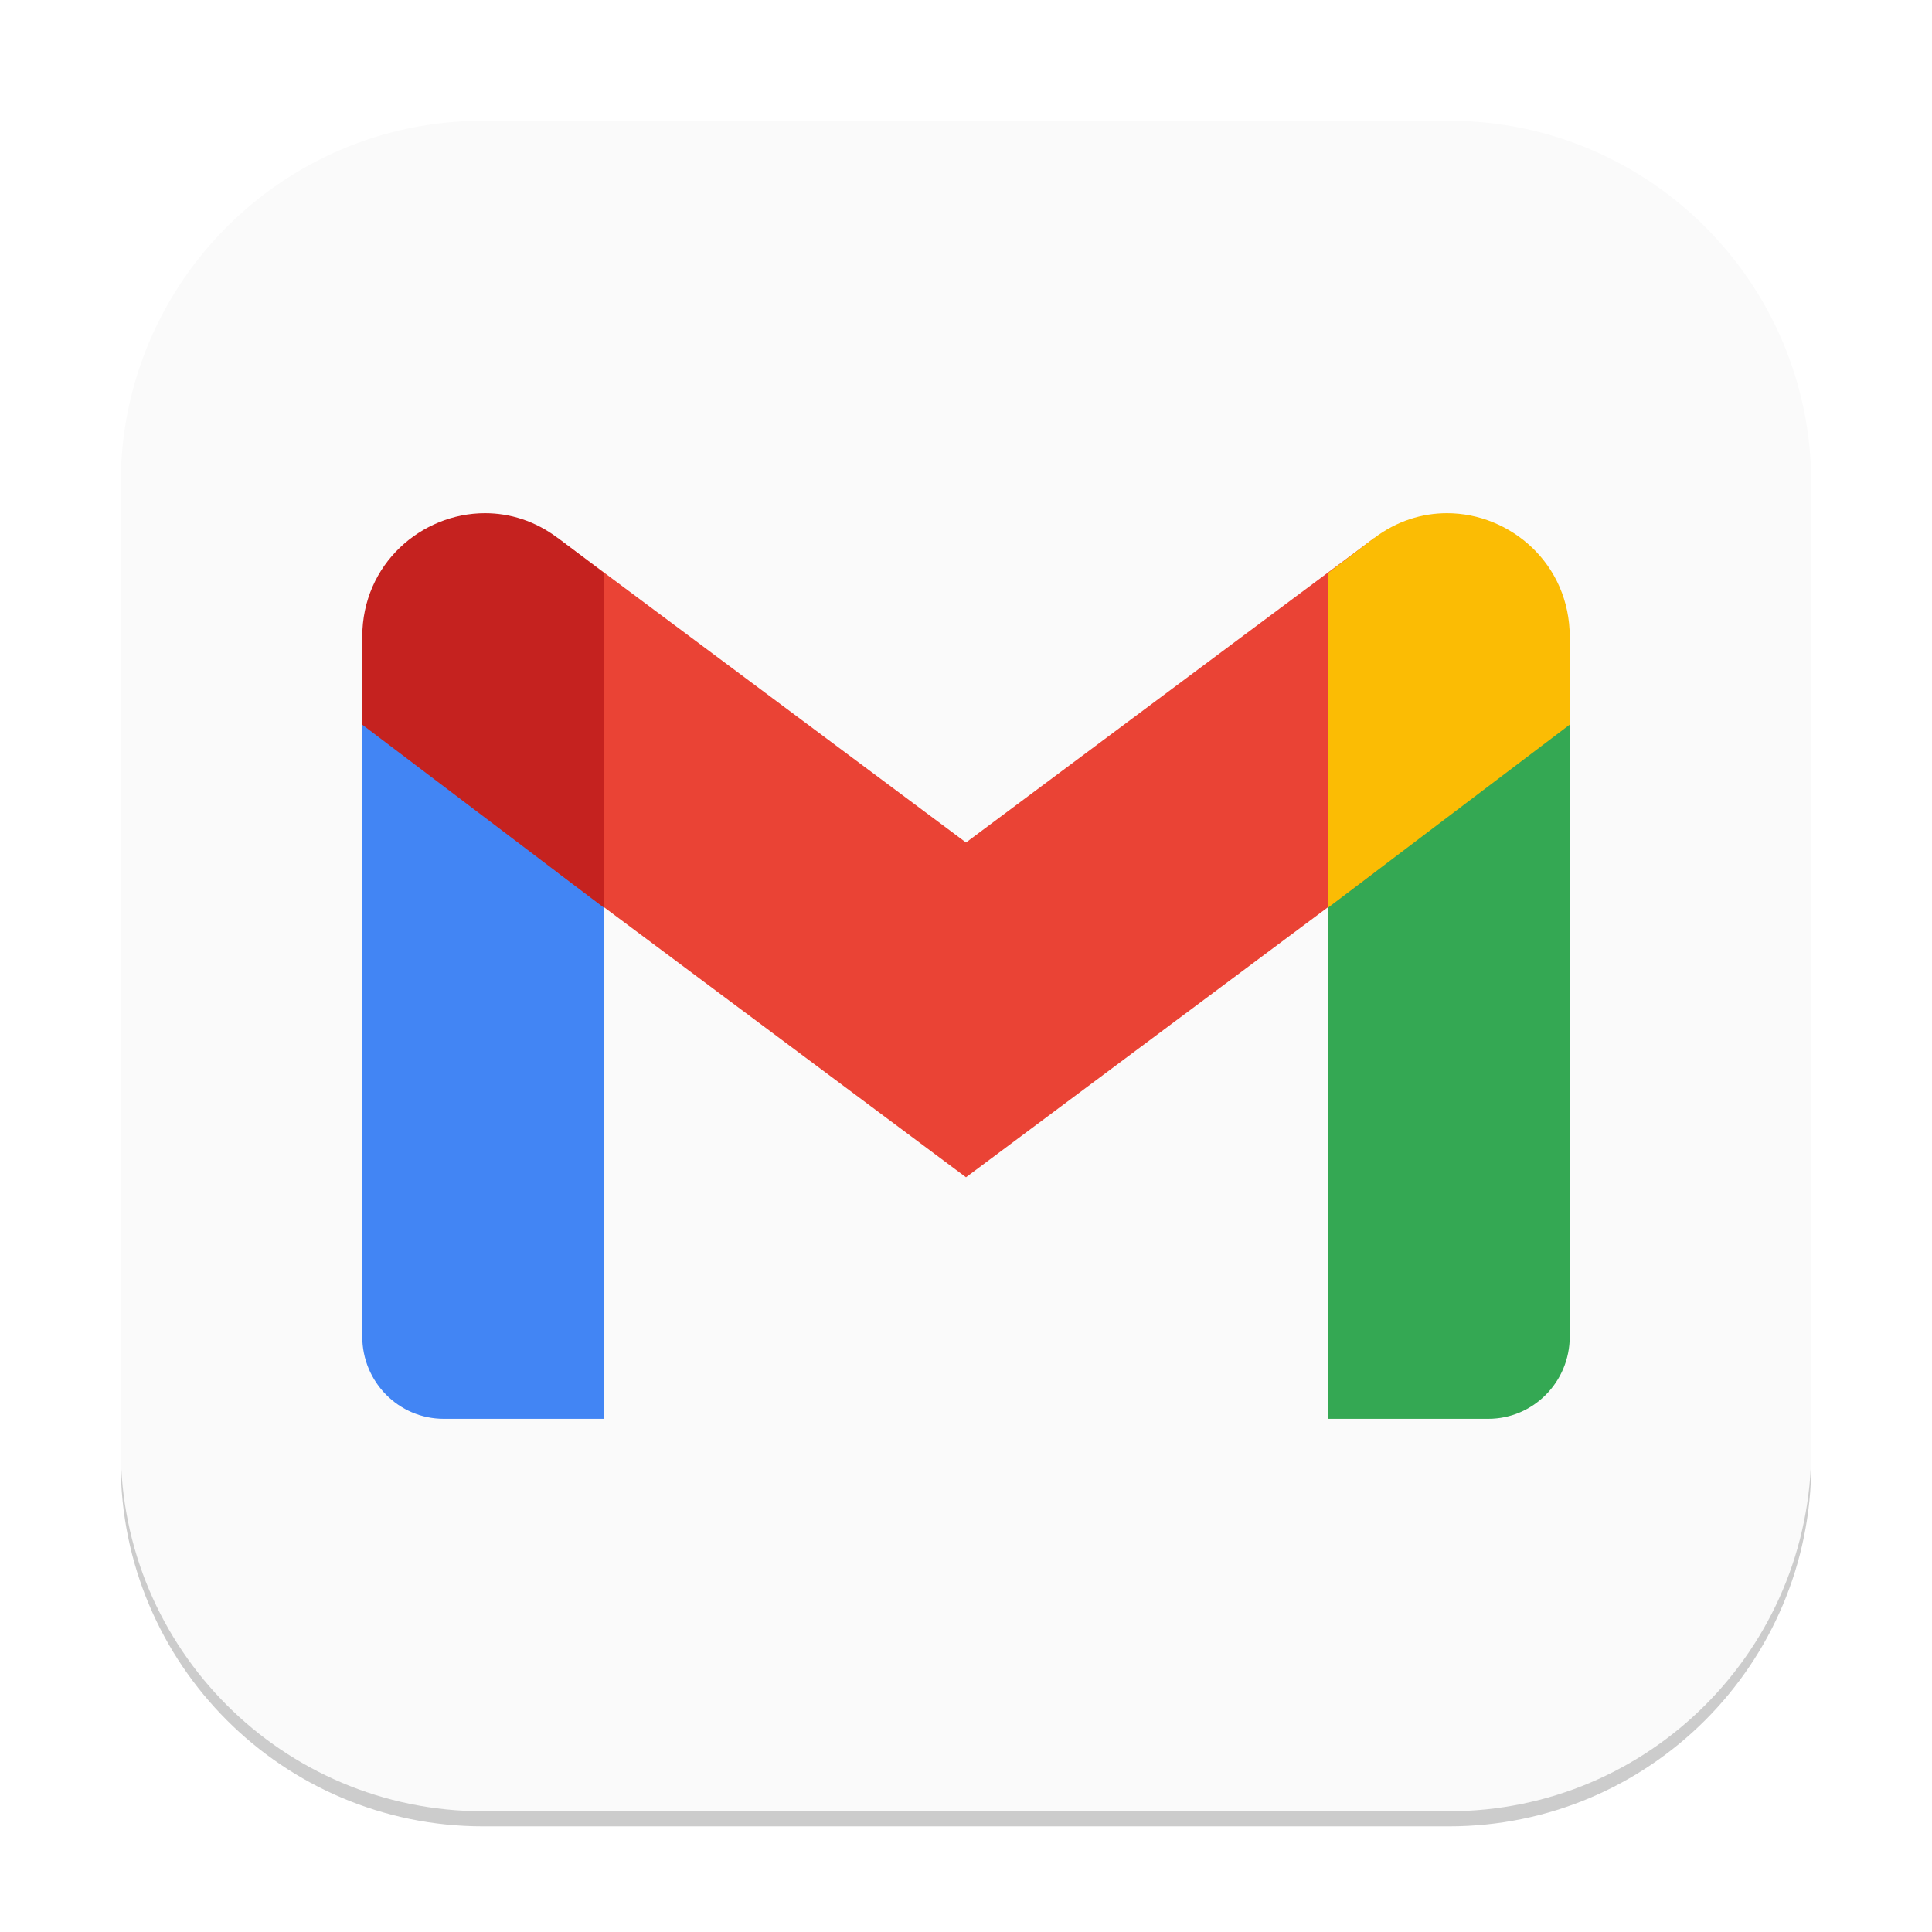
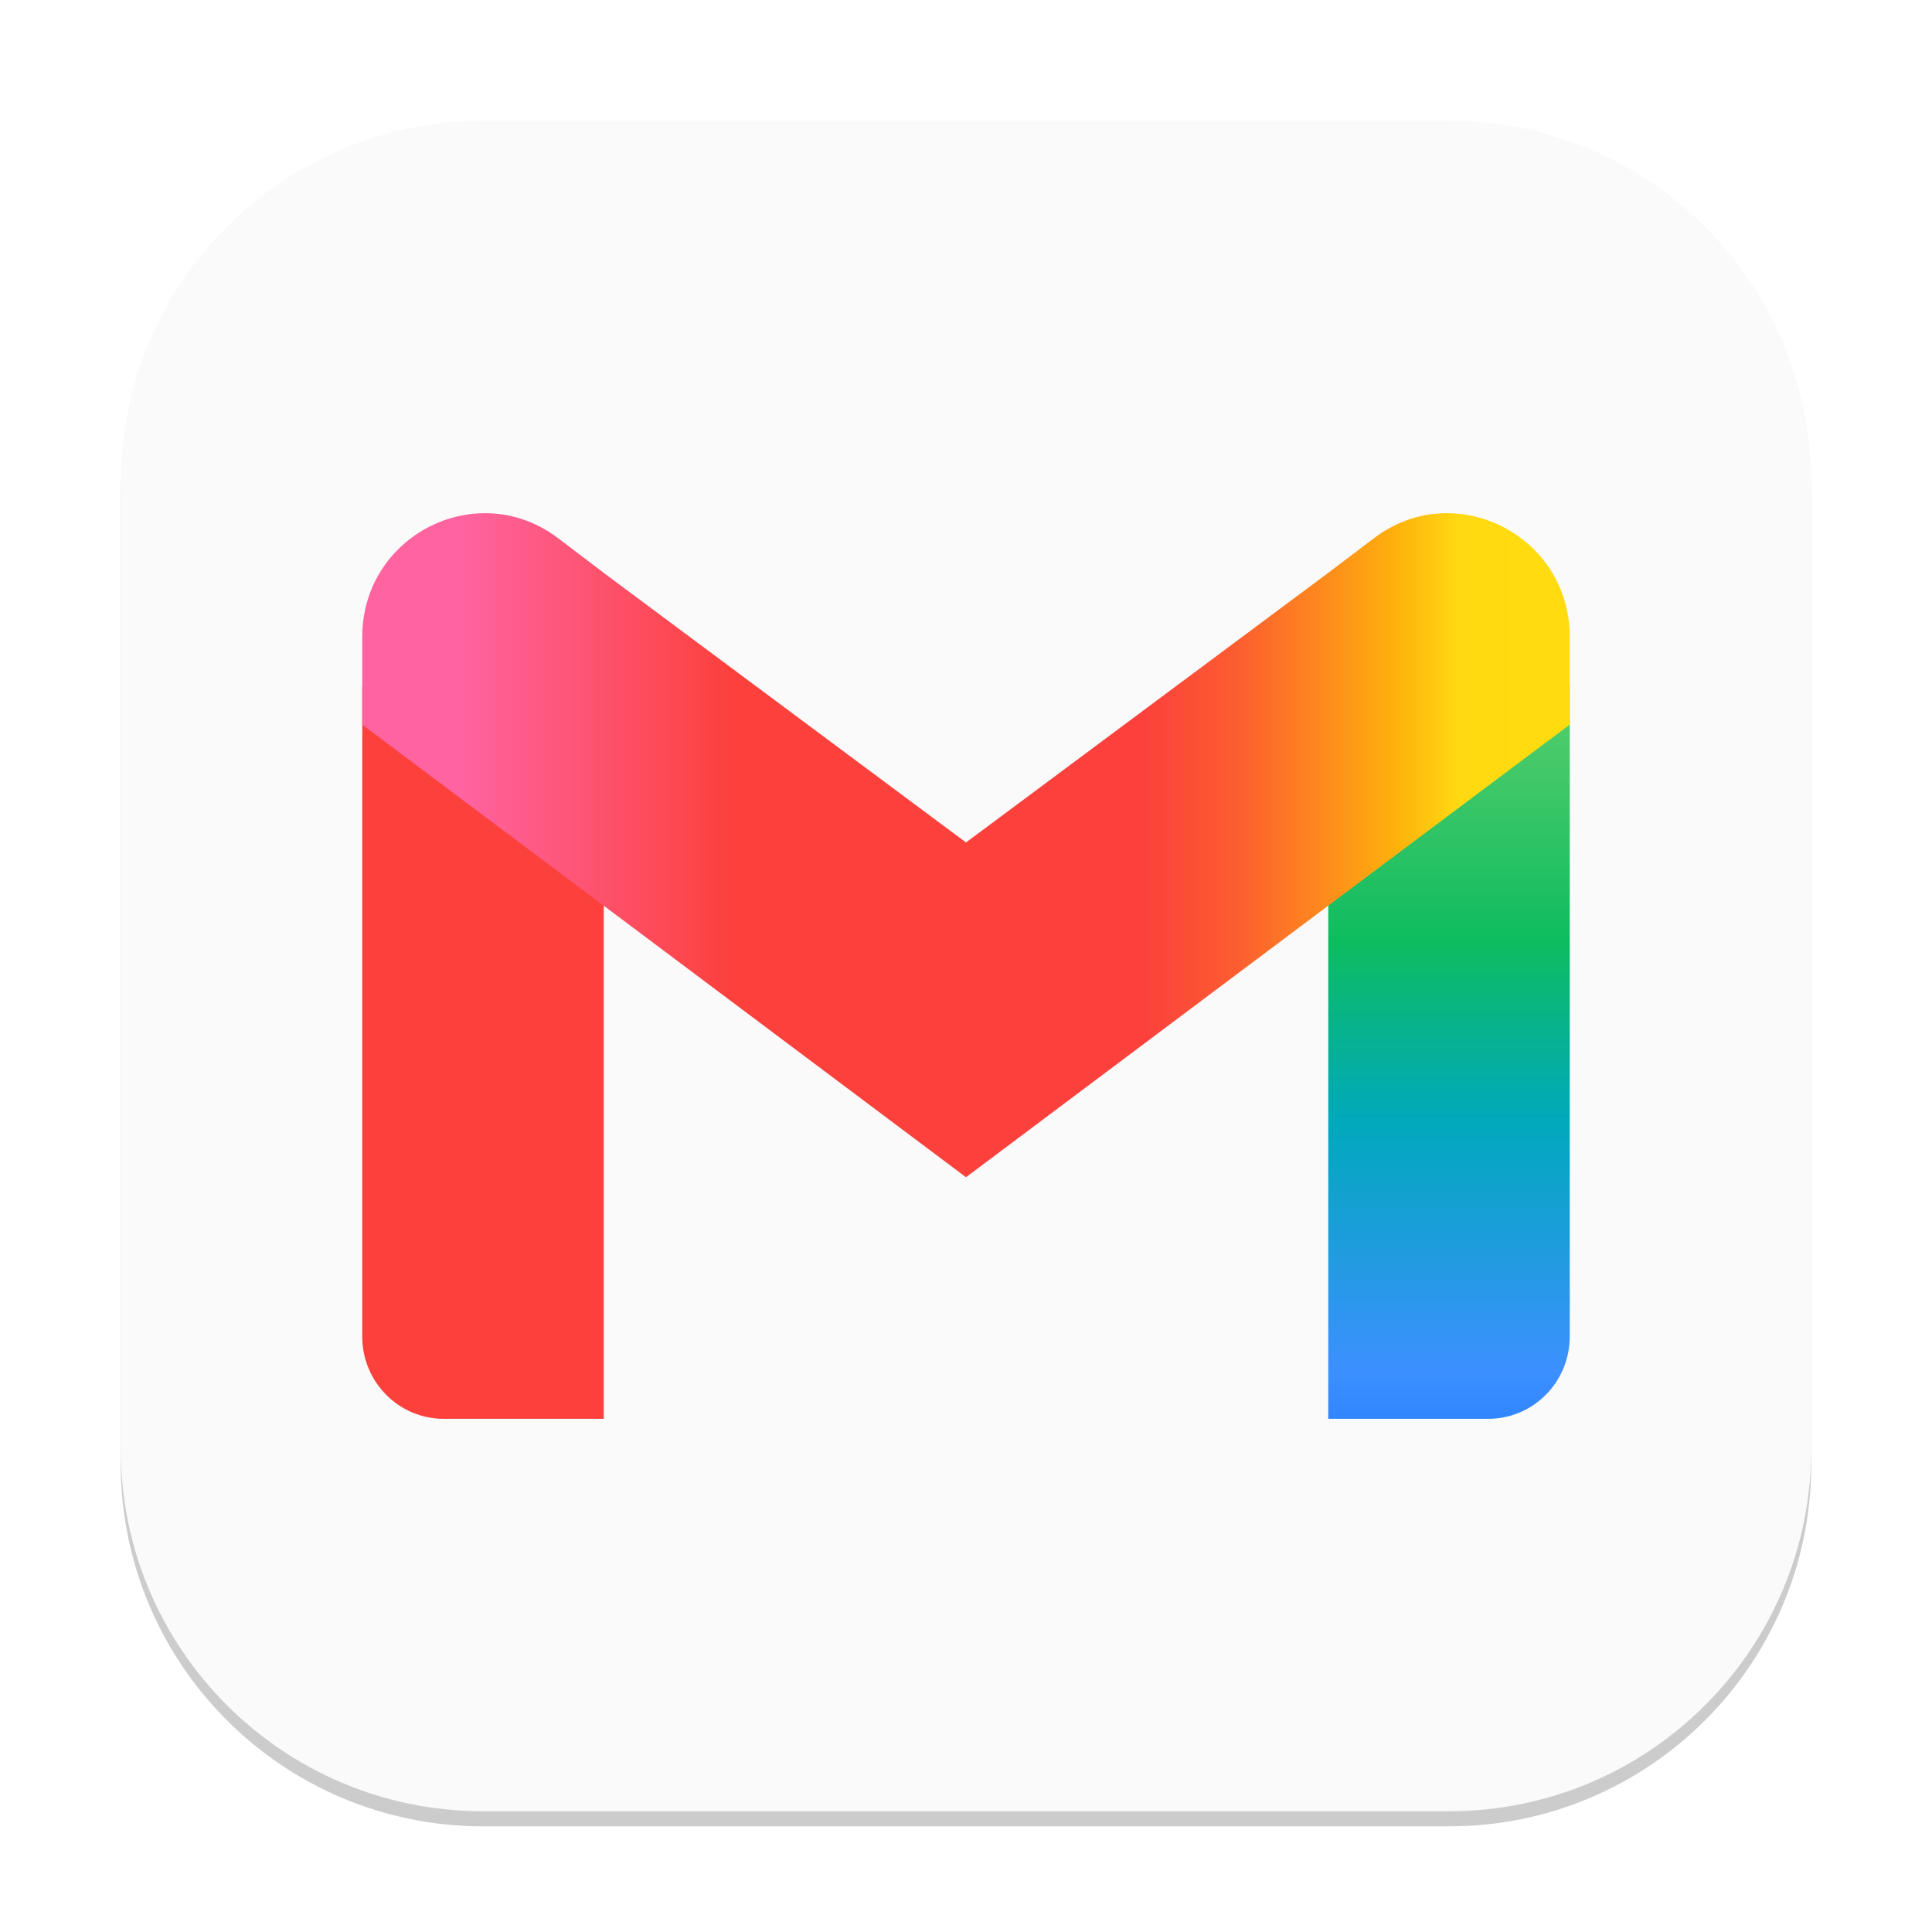
- <svg xmlns="http://www.w3.org/2000/svg" width="128" height="128" viewBox="0 0 128 128" version="1.1" id="svg1">
-   <defs id="defs1" />
+ <svg xmlns="http://www.w3.org/2000/svg" xmlns:xlink="http://www.w3.org/1999/xlink" width="128" height="128" viewBox="0 0 128 128" version="1.1" id="svg1">
+   <defs id="defs1">
+     <linearGradient id="linearGradient8">
+       <stop style="stop-color:#60d673;stop-opacity:1;" offset="0" id="stop9" />
+       <stop style="stop-color:#42c868;stop-opacity:1;" offset="0.173" id="stop11" />
+       <stop style="stop-color:#0ebc5f;stop-opacity:1;" offset="0.388" id="stop12" />
+       <stop style="stop-color:#00a9bb;stop-opacity:1;" offset="0.617" id="stop13" />
+       <stop style="stop-color:#3c90ff;stop-opacity:1;" offset="0.938" id="stop14" />
+       <stop style="stop-color:#3186ff;stop-opacity:1;" offset="1" id="stop10" />
+     </linearGradient>
+     <linearGradient id="linearGradient1">
+       <stop style="stop-color:#ff63a0;stop-opacity:1;" offset="0.083" id="stop1" />
+       <stop style="stop-color:#fc413d;stop-opacity:1;" offset="0.303" id="stop3" />
+       <stop style="stop-color:#fc413d;stop-opacity:1;" offset="0.504" id="stop4" />
+       <stop style="stop-color:#fc413d;stop-opacity:1;" offset="0.649" id="stop5" />
+       <stop style="stop-color:#fc5c30;stop-opacity:1;" offset="0.723" id="stop6" />
+       <stop style="stop-color:#feb10c;stop-opacity:1;" offset="0.856" id="stop7" />
+       <stop style="stop-color:#ffd911;stop-opacity:1;" offset="0.908" id="stop8" />
+       <stop style="stop-color:#ffdb0f;stop-opacity:1;" offset="0.963" id="stop2" />
+     </linearGradient>
+     <linearGradient xlink:href="#linearGradient8" id="linearGradient16" x1="46.65" y1="21.098" x2="46.65" y2="47" gradientUnits="userSpaceOnUse" gradientTransform="scale(2)" />
+     <linearGradient xlink:href="#linearGradient1" id="linearGradient18" x1="12" y1="27.999" x2="52" y2="27.999" gradientUnits="userSpaceOnUse" gradientTransform="scale(2)" />
+   </defs>
  <rect style="opacity:0.2;fill:#000000;stroke-width:7" id="rect1" width="112" height="112" x="8" y="9" ry="24" />
  <rect style="fill:#fafafa;fill-opacity:1;stroke-width:4" id="rect2" width="112" height="112" x="8" y="8" ry="24" />
-   <path id="path523" style="fill:#4285f4;stroke-width:2" d="M 24,45.469 V 88.547 C 24,91.56 26.415,94 29.398,94 H 40 V 57.586 Z" />
-   <path id="path391" style="fill:#34a853;stroke-width:2" d="M 104,45.469 88,57.586 V 94 H 98.602 C 101.585,94 104,91.56 104,88.547 Z" />
-   <path d="M 36.96,57.824 V 35.651 L 64,55.818 91.04,35.651 V 57.824 L 64,77.997 Z" style="fill:#ea4335;stroke-width:2" id="path457" />
-   <path id="path424" style="fill:#fbbc04;stroke-width:2" d="m 95.867,34 c -1.642,3.6e-5 -3.326,0.511 -4.828,1.648 l -3.039,2.305 V 60.125 L 104,48.008 v -5.812 C 104,37.351 100.064,34 95.867,34 Z" />
-   <path id="path490" style="fill:#c5221f;stroke-width:2" d="m 32.133,34 c -4.197,-9.2e-5 -8.133,3.351 -8.133,8.195 V 48.011 l 16,12.117 V 37.953 L 36.961,35.648 C 35.459,34.511 33.775,34 32.133,34 Z" />
+   <path id="path523" style="fill:#fc413d;fill-opacity:1;stroke-width:2" d="M 24,45.469 V 88.547 C 24,91.56 26.415,94 29.398,94 H 40 V 57.586 Z" />
+   <path id="path391" style="fill:url(#linearGradient16);stroke-width:2" d="M 104,45.469 88,57.586 V 94 H 98.602 C 101.585,94 104,91.56 104,88.547 Z" />
+   <path id="path457" style="fill:url(#linearGradient18);stroke-width:2" d="M 32.133,34 C 27.936,34 24,37.351 24,42.195 v 5.816 l 40,29.984 40,-29.988 v -5.812 C 104,37.351 100.064,34 95.867,34 c -1.642,3.6e-5 -3.326,0.511 -4.828,1.648 L 88,37.953 64,55.816 40,37.957 v -0.004 L 36.961,35.648 C 35.459,34.511 33.775,34 32.133,34 Z" />
</svg>
